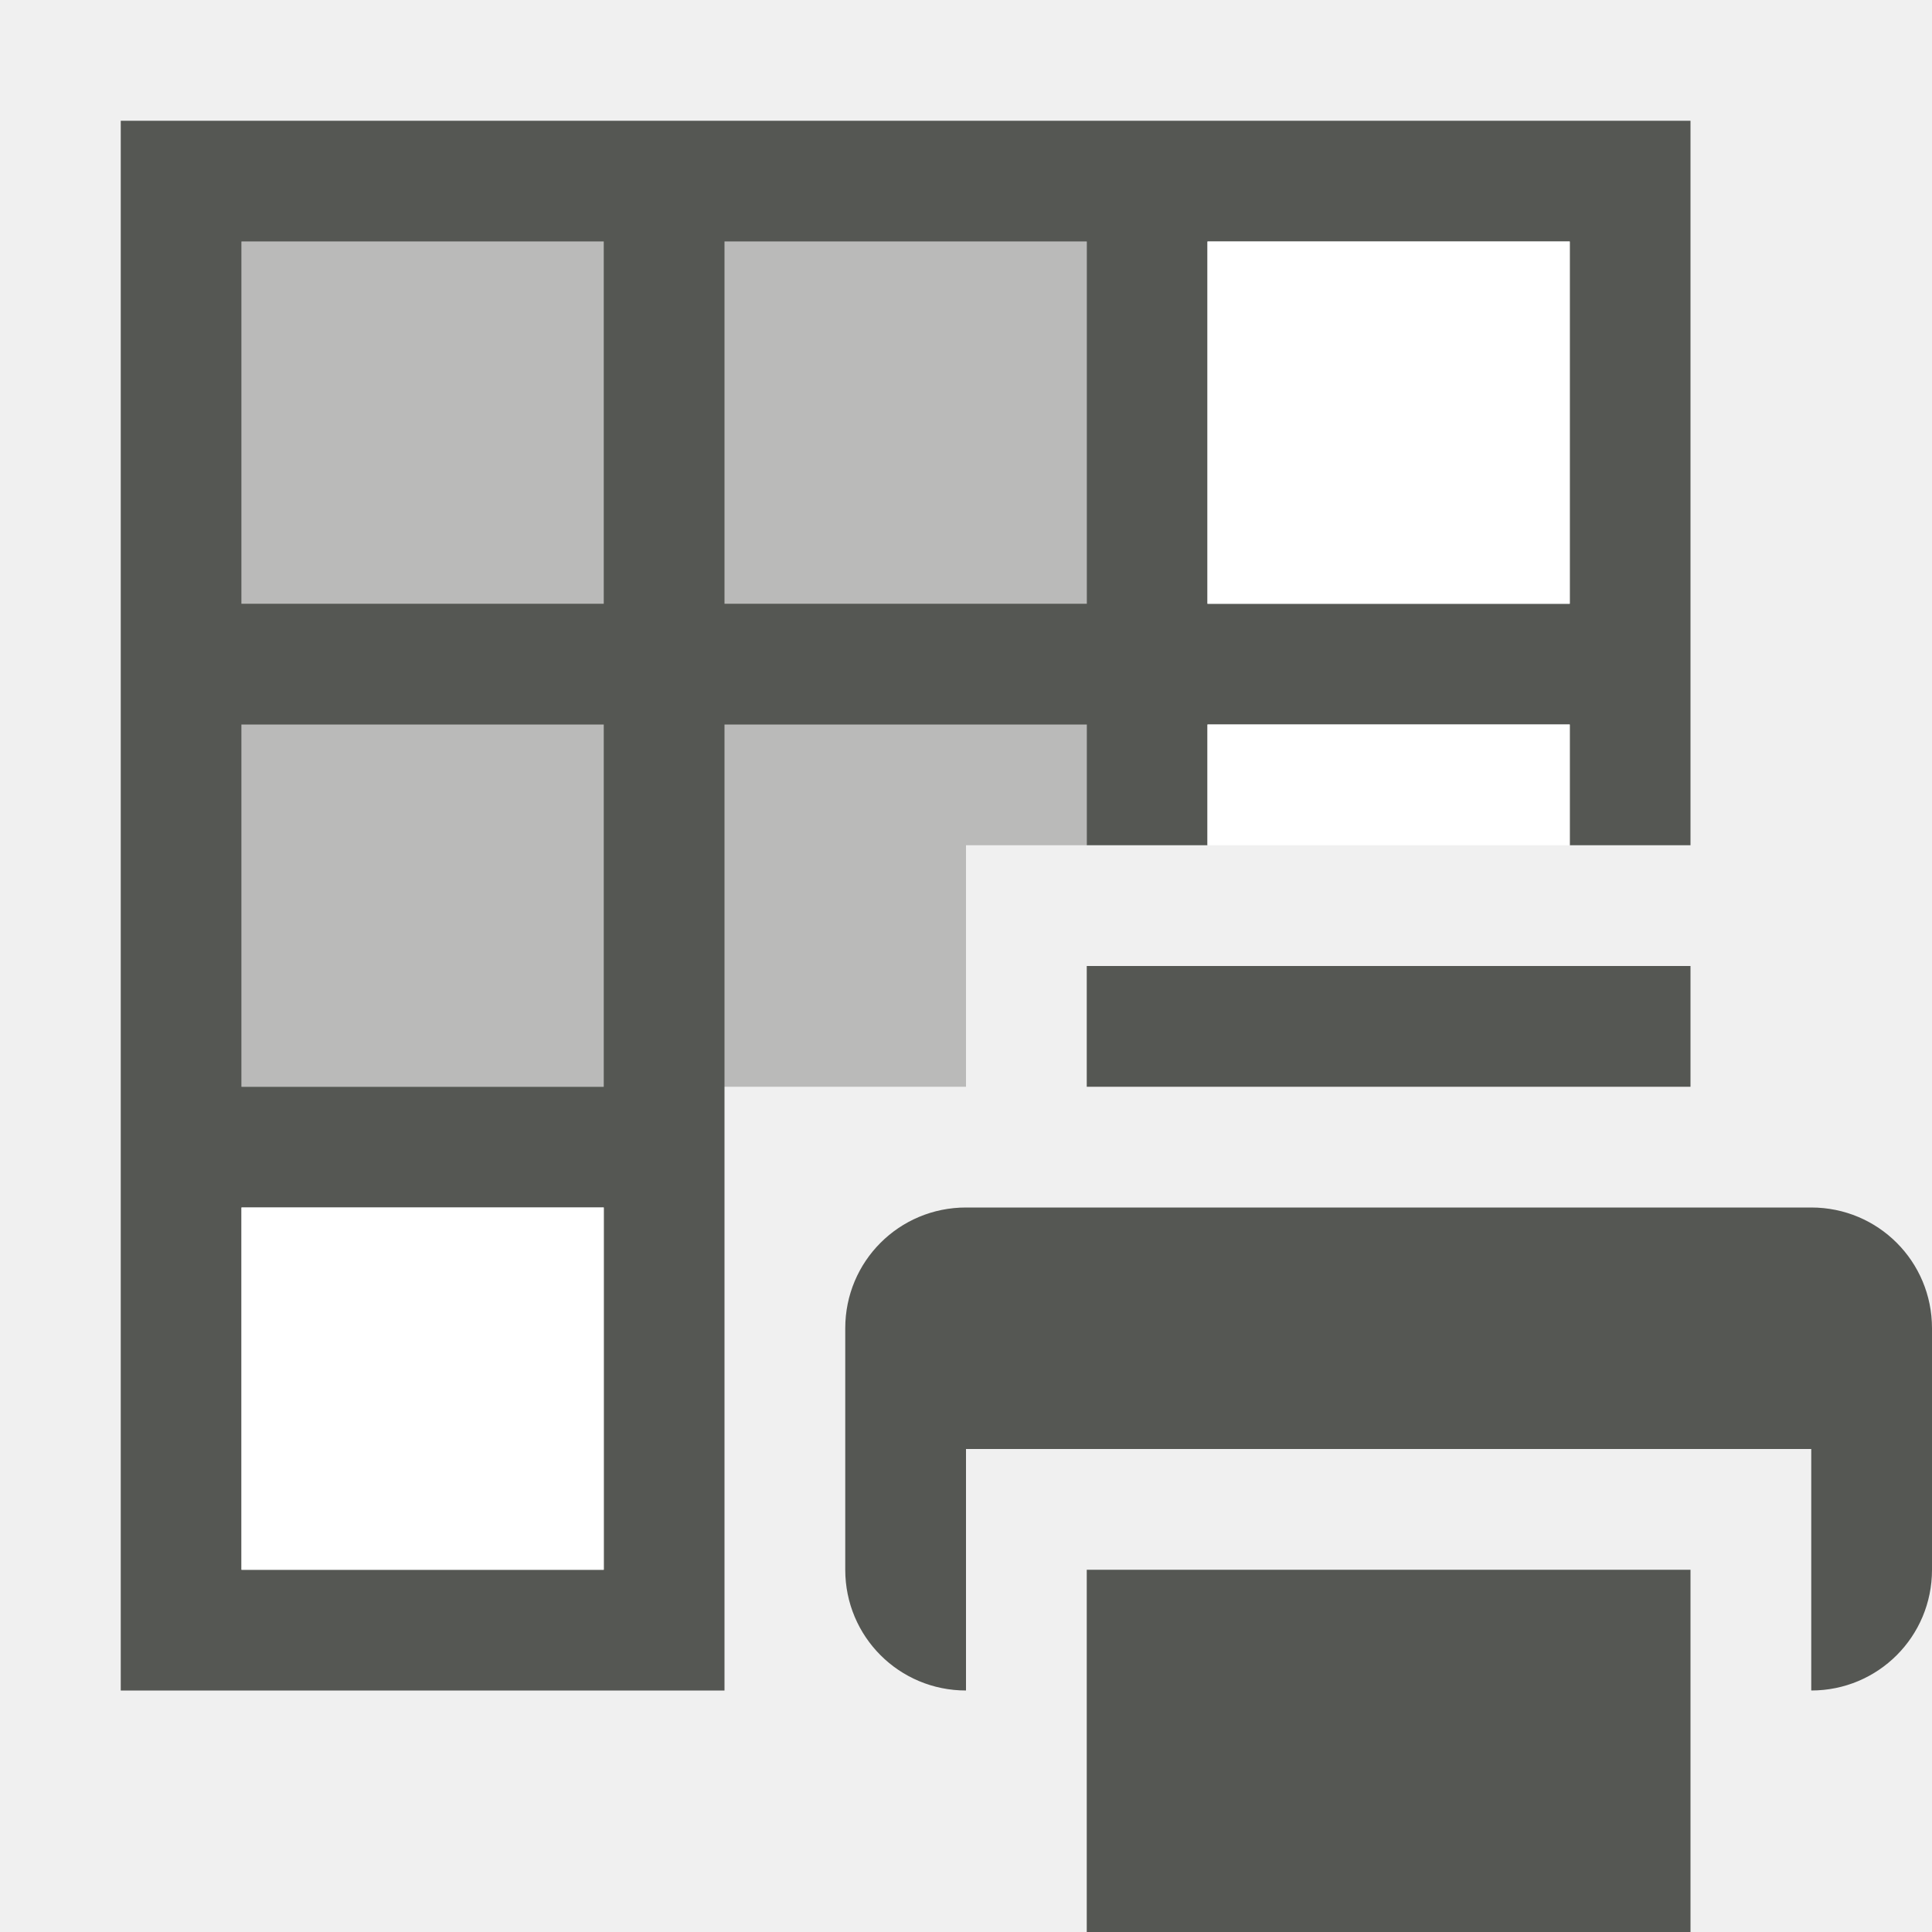
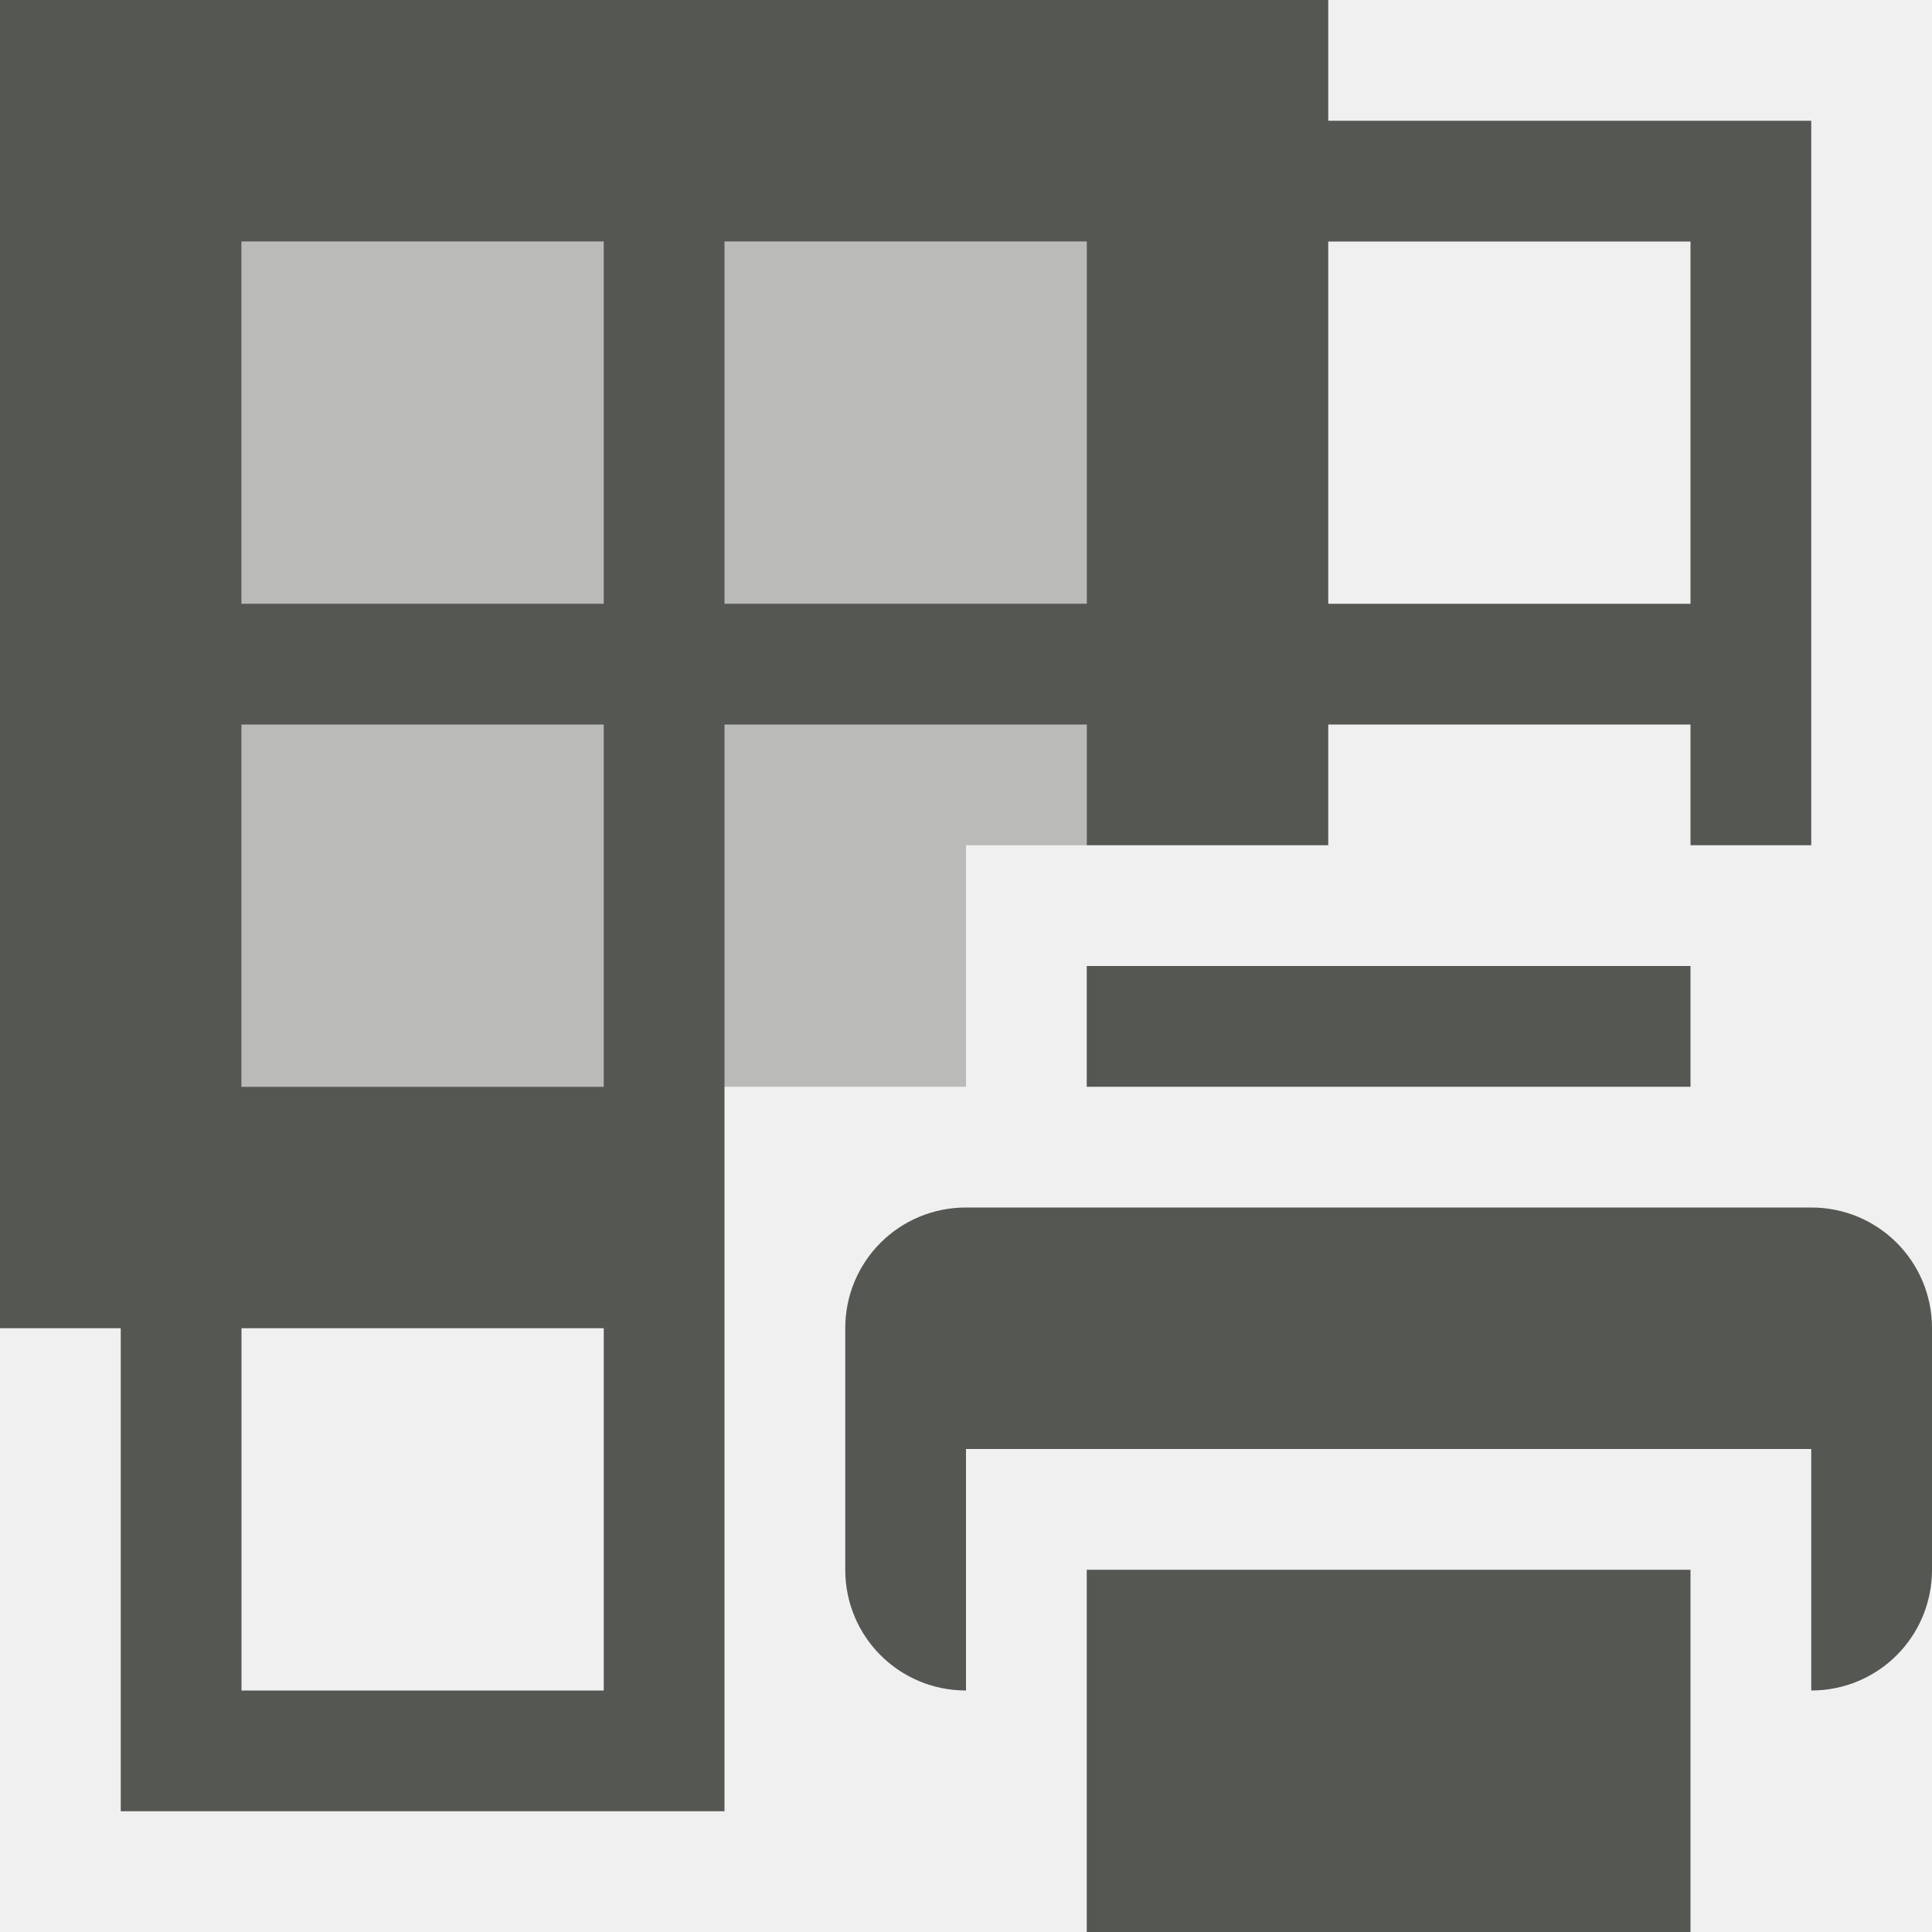
<svg xmlns="http://www.w3.org/2000/svg" viewBox="0 0 16 16">
-   <path style="opacity:0.35;fill:#555753" d="M 2,2 V 9 H 8 V 7 H 9 V 2 Z" />
-   <path style="fill:#555753" d="M 1 1 L 1 14 L 6 14 L 6 6 L 9 6 L 9 7 L 10 7 L 10 6 L 13 6 L 13 7 L 14 7 L 14 1 L 1 1 z M 2 2 L 5 2 L 5 5 L 2 5 L 2 2 z M 6 2 L 9 2 L 9 5 L 6 5 L 6 2 z M 10 2 L 13 2 L 13 5 L 10 5 L 10 2 z M 2 6 L 5 6 L 5 9 L 2 9 L 2 6 z M 9 8 L 9 9 L 14 9 L 14 8 L 9 8 z M 2 10 L 5 10 L 5 13 L 2 13 L 2 10 z M 8 10 C 7.446 10 7 10.446 7 11 L 7 13 C 7 13.554 7.446 14 8 14 L 8 12 L 15 12 L 15 14 C 15.554 14 16 13.554 16 13 L 16 11 C 16 10.446 15.554 10 15 10 L 8 10 z M 9 13 L 9 16 L 14 16 L 14 13 L 9 13 z " />
-   <path style="fill:#ffffff" d="M 10 2 L 10 5 L 13 5 L 13 2 L 10 2 z M 10 6 L 10 7 L 13 7 L 13 6 L 10 6 z M 2 10 L 2 13 L 5 13 L 5 10 L 2 10 z " />
+   <path style="opacity:0.35;fill:#555753" d="M 2 2 L 2 9 L 8 9 L 8 7 L 9 7 L 9 2 L 2 2 z " />
+   <path style="fill:#555753" d="m 0,0 v 11 h 1 v 4 H 6 V 6 h 3 v 1 h 2 V 6 h 3 v 1 h 1 V 1 H 11 V 0 Z M 2,2 H 5 V 5 H 2 Z M 6,2 H 9 V 5 H 6 Z m 5,0 h 3 V 5 H 11 Z M 2,6 H 5 V 9 H 2 Z m 7,2 v 1 h 5 V 8 Z m -7,3 h 3 v 3 H 2 Z m 6,-1 c -0.554,0 -1,0.446 -1,1 v 2 c 0,0.554 0.446,1 1,1 v -2 h 7 v 2 c 0.554,0 1,-0.446 1,-1 v -2 c 0,-0.554 -0.446,-1 -1,-1 z m 1,3 v 3 h 5 v -3 z" />
</svg>
